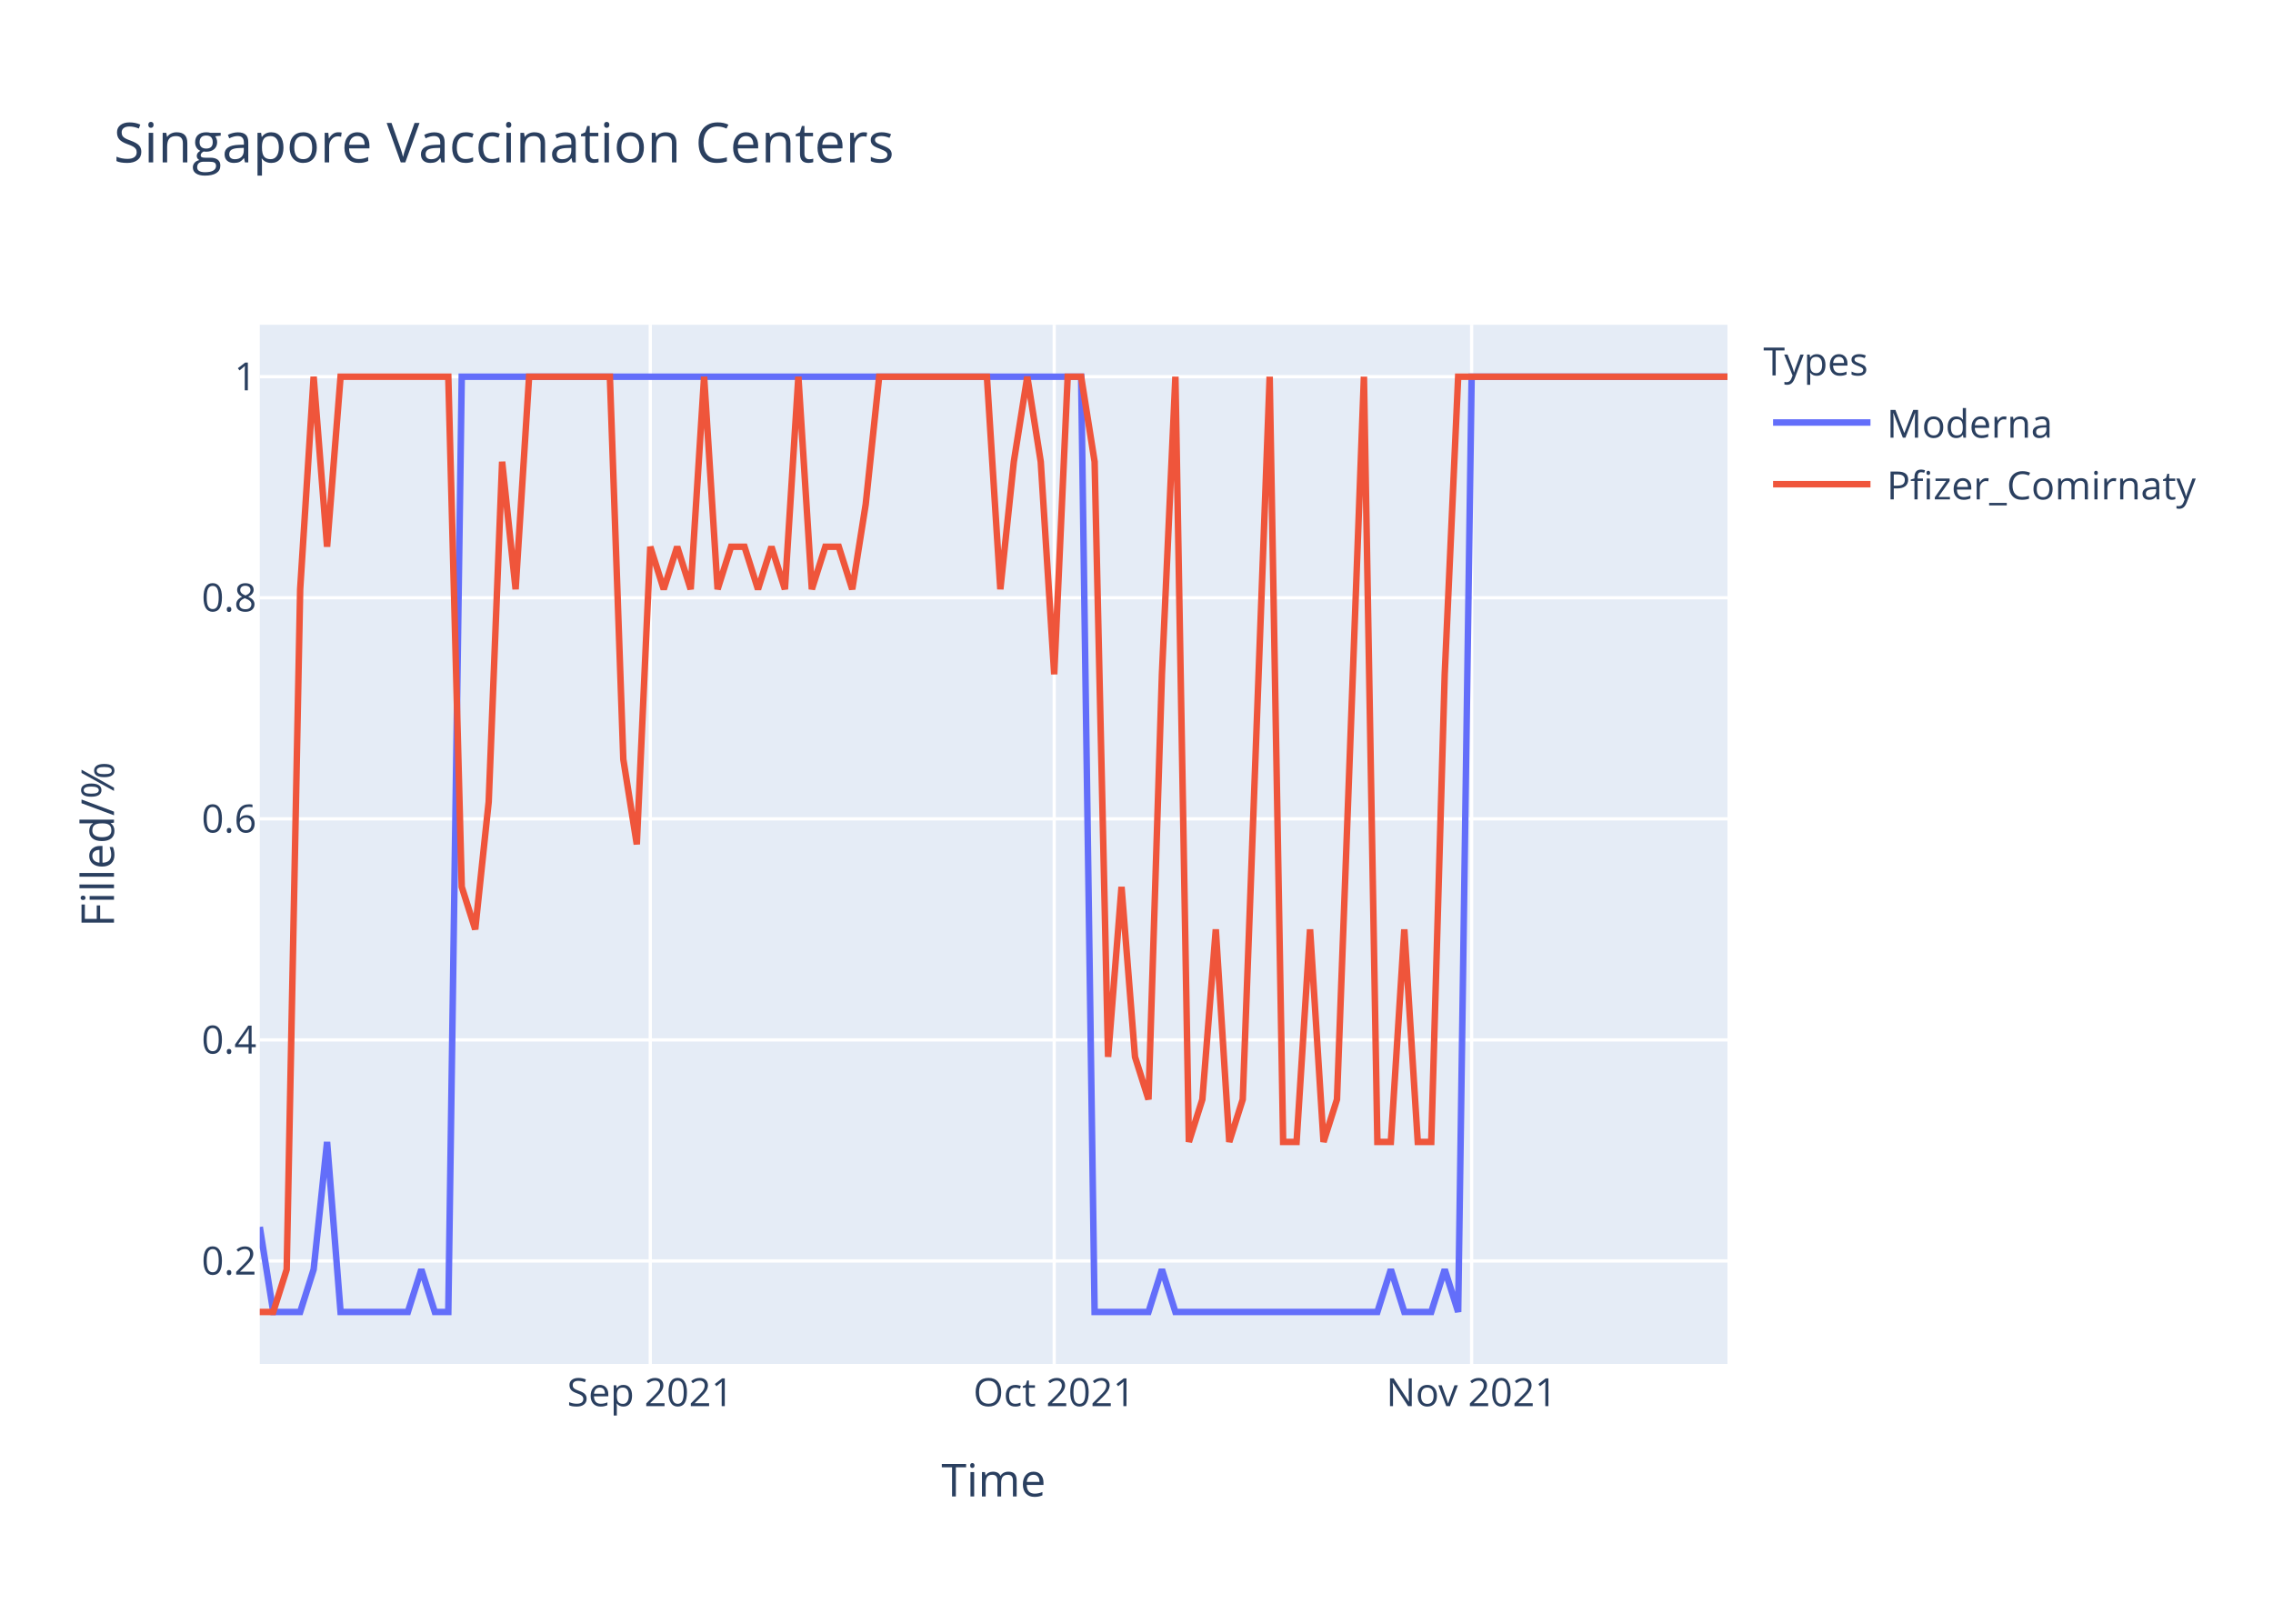
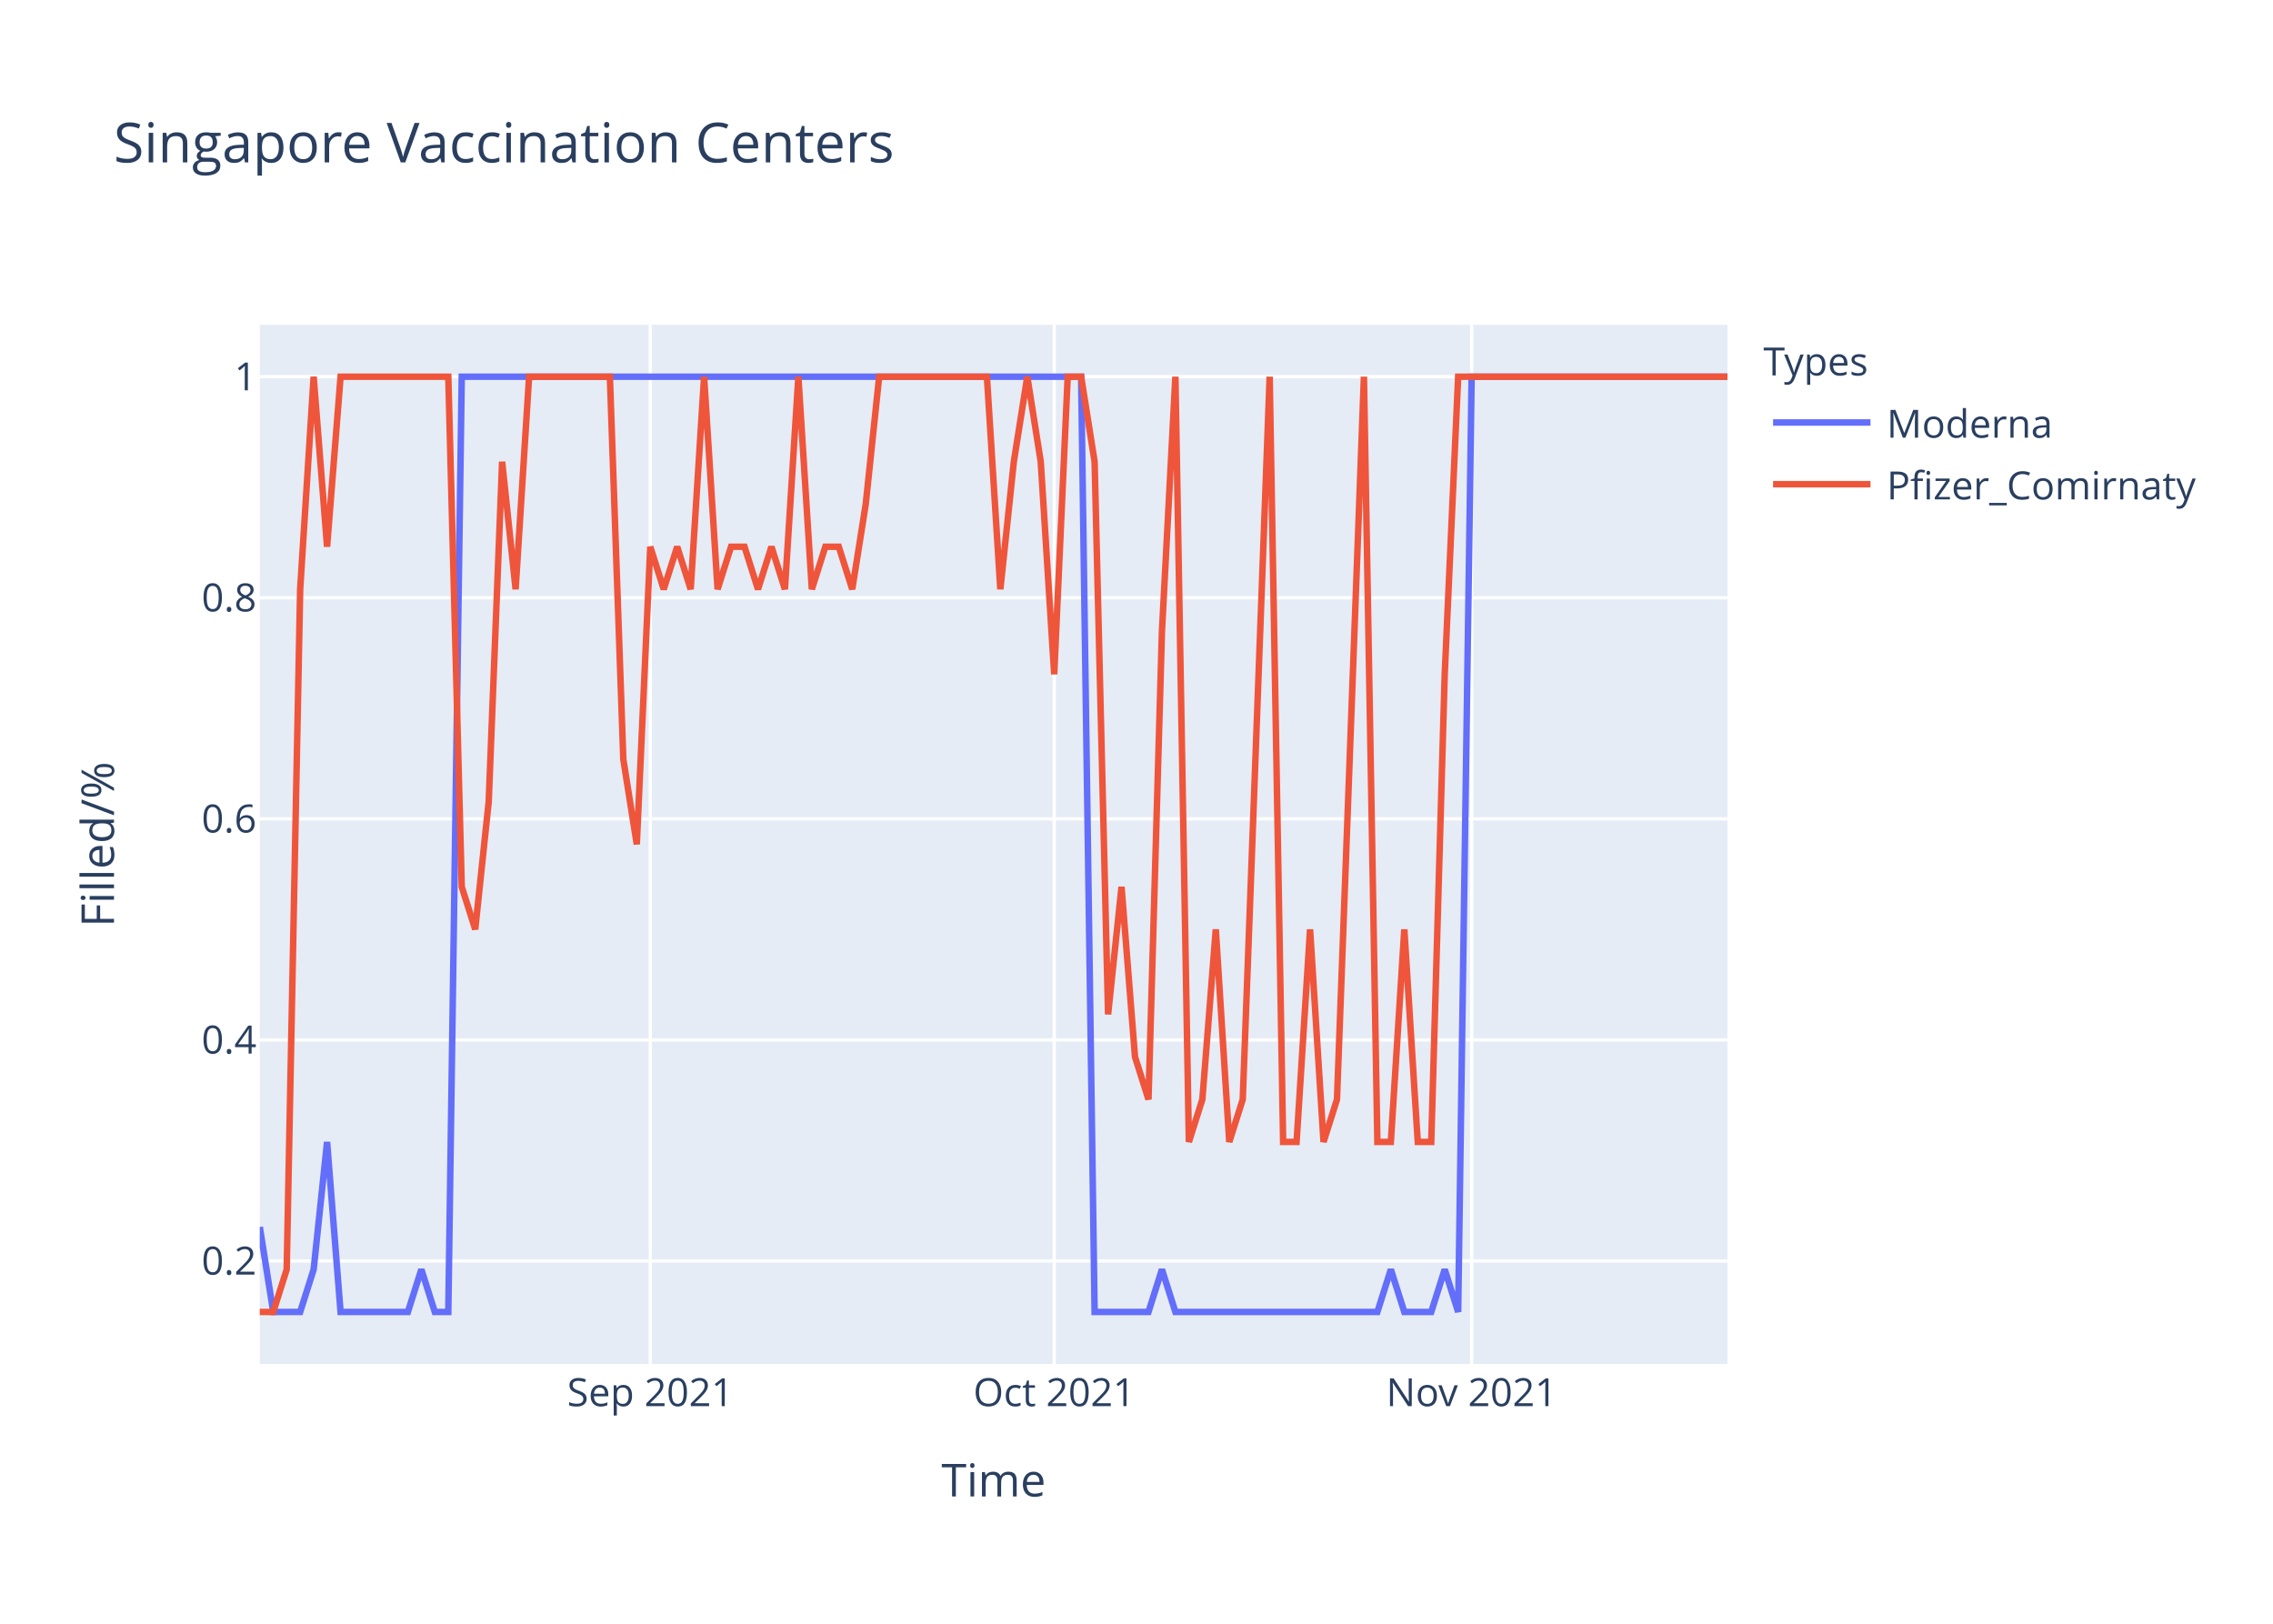
<svg xmlns="http://www.w3.org/2000/svg" class="main-svg" width="700" height="500" style="" viewBox="0 0 700 500">
  <rect x="0" y="0" width="700" height="500" style="fill: rgb(255, 255, 255); fill-opacity: 1;" />
-   <defs id="defs-5df1da">
+   <defs id="defs-f164fa">
    <g class="clips">
-       <clipPath id="clip5df1daxyplot" class="plotclip">
+       <clipPath id="clipf164faxyplot" class="plotclip">
        <rect width="452" height="320" />
      </clipPath>
-       <clipPath class="axesclip" id="clip5df1dax">
+       <clipPath class="axesclip" id="clipf164fax">
        <rect x="80" y="0" width="452" height="500" />
      </clipPath>
-       <clipPath class="axesclip" id="clip5df1day">
+       <clipPath class="axesclip" id="clipf164fay">
        <rect x="0" y="100" width="700" height="320" />
      </clipPath>
-       <clipPath class="axesclip" id="clip5df1daxy">
+       <clipPath class="axesclip" id="clipf164faxy">
        <rect x="80" y="100" width="452" height="320" />
      </clipPath>
    </g>
    <g class="gradients" />
  </defs>
  <g class="bglayer">
    <rect class="bg" x="80" y="100" width="452" height="320" style="fill: rgb(229, 236, 246); fill-opacity: 1; stroke-width: 0;" />
  </g>
  <g class="layer-below">
    <g class="imagelayer" />
    <g class="shapelayer" />
  </g>
  <g class="cartesianlayer">
    <g class="subplot xy">
      <g class="layer-subplot">
        <g class="shapelayer" />
        <g class="imagelayer" />
      </g>
      <g class="gridlayer">
        <g class="x">
          <path class="xgrid crisp" transform="translate(200.26,0)" d="M0,100v320" style="stroke: rgb(255, 255, 255); stroke-opacity: 1; stroke-width: 1px;" />
          <path class="xgrid crisp" transform="translate(324.66,0)" d="M0,100v320" style="stroke: rgb(255, 255, 255); stroke-opacity: 1; stroke-width: 1px;" />
          <path class="xgrid crisp" transform="translate(453.21,0)" d="M0,100v320" style="stroke: rgb(255, 255, 255); stroke-opacity: 1; stroke-width: 1px;" />
        </g>
        <g class="y">
          <path class="ygrid crisp" transform="translate(0,388.29)" d="M80,0h452" style="stroke: rgb(255, 255, 255); stroke-opacity: 1; stroke-width: 1px;" />
          <path class="ygrid crisp" transform="translate(0,320.22)" d="M80,0h452" style="stroke: rgb(255, 255, 255); stroke-opacity: 1; stroke-width: 1px;" />
          <path class="ygrid crisp" transform="translate(0,252.15)" d="M80,0h452" style="stroke: rgb(255, 255, 255); stroke-opacity: 1; stroke-width: 1px;" />
          <path class="ygrid crisp" transform="translate(0,184.07)" d="M80,0h452" style="stroke: rgb(255, 255, 255); stroke-opacity: 1; stroke-width: 1px;" />
          <path class="ygrid crisp" transform="translate(0,116)" d="M80,0h452" style="stroke: rgb(255, 255, 255); stroke-opacity: 1; stroke-width: 1px;" />
        </g>
      </g>
      <g class="zerolinelayer" />
      <path class="xlines-below" />
      <path class="ylines-below" />
      <g class="overlines-below" />
      <g class="xaxislayer-below" />
      <g class="yaxislayer-below" />
      <g class="overaxes-below" />
-       <g class="plot" transform="translate(80,100)" clip-path="url('#clip5df1daxyplot')">
+       <g class="plot" transform="translate(80,100)" clip-path="url('#clipf164faxyplot')">
        <g class="scatterlayer mlayer">
-           <g class="trace scatter traced2191d" style="stroke-miterlimit: 2; opacity: 1;">
+           <g class="trace scatter traced365b4" style="stroke-miterlimit: 2; opacity: 1;">
            <g class="fills" />
            <g class="errorbars" />
            <g class="lines">
              <path class="js-line" d="M0,277.82L4.15,304L8.29,304L12.44,304L16.59,290.91L20.73,251.64L24.88,304L45.61,304L49.76,290.91L53.91,304L58.06,304L62.2,16L66.35,16L252.95,16L257.1,304L273.69,304L277.83,290.91L281.98,304L286.13,304L344.18,304L348.33,290.91L352.48,304L356.62,304L360.77,304L364.92,290.91L369.06,304L373.21,16L452,16" style="vector-effect: non-scaling-stroke; fill: none; stroke: rgb(99, 110, 250); stroke-opacity: 1; stroke-width: 2px; opacity: 1;" />
            </g>
            <g class="points" />
            <g class="text" />
          </g>
-           <g class="trace scatter trace7171f5" style="stroke-miterlimit: 2; opacity: 1;">
+           <g class="trace scatter trace84bd54" style="stroke-miterlimit: 2; opacity: 1;">
            <g class="fills" />
            <g class="errorbars" />
            <g class="lines">
-               <path class="js-line" d="M0,304L4.15,304L8.29,290.91L12.44,81.45L16.59,16L20.73,68.36L24.88,16L58.06,16L62.2,173.09L66.35,186.18L70.5,146.91L74.64,42.18L78.79,81.45L82.94,16L87.08,16L107.82,16L111.96,133.82L116.11,160L120.26,68.36L124.4,81.45L128.55,68.36L132.7,81.45L136.84,16L140.99,81.45L145.14,68.36L149.28,68.36L153.43,81.45L157.58,68.36L161.72,81.45L165.87,16L170.02,81.45L174.17,68.36L178.31,68.36L182.46,81.45L186.61,55.27L190.75,16L194.9,16L223.93,16L228.07,81.45L232.22,42.18L236.37,16L240.51,42.18L244.66,107.64L248.81,16L252.95,16L257.1,42.18L261.25,225.45L265.39,173.09L269.54,225.45L273.69,238.55L277.83,107.64L281.98,16L286.13,251.64L290.28,238.55L294.42,186.18L298.57,251.64L302.72,238.55L311.01,16L315.16,251.64L319.3,251.64L323.45,186.18L327.6,251.64L331.74,238.55L340.04,16L344.18,251.64L348.33,251.64L352.48,186.18L356.62,251.64L360.77,251.64L364.92,107.64L369.06,16L452,16" style="vector-effect: non-scaling-stroke; fill: none; stroke: rgb(239, 85, 59); stroke-opacity: 1; stroke-width: 2px; opacity: 1;" />
+               <path class="js-line" d="M0,304L4.15,304L8.29,290.91L12.44,81.45L16.59,16L20.73,68.36L24.88,16L58.06,16L62.2,173.09L66.35,186.18L70.5,146.91L74.64,42.18L78.79,81.45L82.94,16L87.08,16L107.82,16L111.96,133.82L116.11,160L120.26,68.36L124.4,81.45L128.55,68.36L132.7,81.45L136.84,16L140.99,81.45L145.14,68.36L149.28,68.36L153.43,81.45L157.58,68.36L161.72,81.45L165.87,16L170.02,81.45L174.17,68.36L178.31,68.36L182.46,81.45L186.61,55.27L190.75,16L194.9,16L223.93,16L228.07,81.45L232.22,42.18L236.37,16L240.51,42.18L244.66,107.64L248.81,16L252.95,16L257.1,42.18L261.25,212.36L265.39,173.09L269.54,225.45L273.69,238.55L277.83,94.55L281.98,16L286.13,251.64L290.28,238.55L294.42,186.18L298.57,251.64L302.72,238.55L311.01,16L315.16,251.64L319.3,251.64L323.45,186.18L327.6,251.64L331.74,238.55L340.04,16L344.18,251.64L348.33,251.64L352.48,186.18L356.62,251.64L360.77,251.64L364.92,107.64L369.06,16L452,16" style="vector-effect: non-scaling-stroke; fill: none; stroke: rgb(239, 85, 59); stroke-opacity: 1; stroke-width: 2px; opacity: 1;" />
            </g>
            <g class="points" />
            <g class="text" />
          </g>
        </g>
      </g>
      <g class="overplot" />
      <path class="xlines-above crisp" d="M0,0" style="fill: none;" />
      <path class="ylines-above crisp" d="M0,0" style="fill: none;" />
      <g class="overlines-above" />
      <g class="xaxislayer-above">
        <g class="xtick">
          <text text-anchor="middle" x="0" y="433" transform="translate(200.26,0)" style="font-family: 'Open Sans', verdana, arial, sans-serif; font-size: 12px; fill: rgb(42, 63, 95); fill-opacity: 1; white-space: pre;">Sep 2021</text>
        </g>
        <g class="xtick">
          <text text-anchor="middle" x="0" y="433" transform="translate(324.66,0)" style="font-family: 'Open Sans', verdana, arial, sans-serif; font-size: 12px; fill: rgb(42, 63, 95); fill-opacity: 1; white-space: pre;">Oct 2021</text>
        </g>
        <g class="xtick">
          <text text-anchor="middle" x="0" y="433" transform="translate(453.21,0)" style="font-family: 'Open Sans', verdana, arial, sans-serif; font-size: 12px; fill: rgb(42, 63, 95); fill-opacity: 1; white-space: pre;">Nov 2021</text>
        </g>
      </g>
      <g class="yaxislayer-above">
        <g class="ytick">
          <text text-anchor="end" x="79" y="4.2" transform="translate(0,388.29)" style="font-family: 'Open Sans', verdana, arial, sans-serif; font-size: 12px; fill: rgb(42, 63, 95); fill-opacity: 1; white-space: pre;">0.2</text>
        </g>
        <g class="ytick">
          <text text-anchor="end" x="79" y="4.2" transform="translate(0,320.22)" style="font-family: 'Open Sans', verdana, arial, sans-serif; font-size: 12px; fill: rgb(42, 63, 95); fill-opacity: 1; white-space: pre;">0.4</text>
        </g>
        <g class="ytick">
          <text text-anchor="end" x="79" y="4.2" transform="translate(0,252.15)" style="font-family: 'Open Sans', verdana, arial, sans-serif; font-size: 12px; fill: rgb(42, 63, 95); fill-opacity: 1; white-space: pre;">0.6</text>
        </g>
        <g class="ytick">
          <text text-anchor="end" x="79" y="4.2" transform="translate(0,184.07)" style="font-family: 'Open Sans', verdana, arial, sans-serif; font-size: 12px; fill: rgb(42, 63, 95); fill-opacity: 1; white-space: pre;">0.8</text>
        </g>
        <g class="ytick">
          <text text-anchor="end" x="79" y="4.2" transform="translate(0,116)" style="font-family: 'Open Sans', verdana, arial, sans-serif; font-size: 12px; fill: rgb(42, 63, 95); fill-opacity: 1; white-space: pre;">1</text>
        </g>
      </g>
      <g class="overaxes-above" />
    </g>
  </g>
  <g class="polarlayer" />
  <g class="ternarylayer" />
  <g class="geolayer" />
  <g class="funnelarealayer" />
  <g class="pielayer" />
  <g class="treemaplayer" />
  <g class="sunburstlayer" />
  <g class="glimages" />
-   <defs id="topdefs-5df1da">
+   <defs id="topdefs-f164fa">
    <g class="clips" />
-     <clipPath id="legend5df1da">
+     <clipPath id="legendf164fa">
      <rect width="147" height="64" x="0" y="0" />
    </clipPath>
  </defs>
  <g class="layer-above">
    <g class="imagelayer" />
    <g class="shapelayer" />
  </g>
  <g class="infolayer">
    <g class="legend" pointer-events="all" transform="translate(541.04,100)">
      <rect class="bg" shape-rendering="crispEdges" width="147" height="64" x="0" y="0" style="stroke: rgb(68, 68, 68); stroke-opacity: 1; fill: rgb(255, 255, 255); fill-opacity: 1; stroke-width: 0px;" />
-       <g class="scrollbox" transform="" clip-path="url('#legend5df1da')">
+       <g class="scrollbox" transform="" clip-path="url('#legendf164fa')">
        <text class="legendtitletext" text-anchor="start" x="2" y="15.6" style="font-family: 'Open Sans', verdana, arial, sans-serif; font-size: 12px; fill: rgb(42, 63, 95); fill-opacity: 1; white-space: pre;">Types</text>
        <g class="groups" transform="">
          <g class="traces" transform="translate(0,30.1)" style="opacity: 1;">
            <text class="legendtext" text-anchor="start" x="40" y="4.68" style="font-family: 'Open Sans', verdana, arial, sans-serif; font-size: 12px; fill: rgb(42, 63, 95); fill-opacity: 1; white-space: pre;">Moderna</text>
            <g class="layers" style="opacity: 1;">
              <g class="legendfill" />
              <g class="legendlines">
                <path class="js-line" d="M5,0h30" style="fill: none; stroke: rgb(99, 110, 250); stroke-opacity: 1; stroke-width: 2px;" />
              </g>
              <g class="legendsymbols">
                <g class="legendpoints" />
              </g>
            </g>
            <rect class="legendtoggle" x="0" y="-9.5" width="141.656" height="19" style="fill: rgb(0, 0, 0); fill-opacity: 0;" />
          </g>
        </g>
        <g class="groups" transform="">
          <g class="traces" transform="translate(0,49.1)" style="opacity: 1;">
            <text class="legendtext" text-anchor="start" x="40" y="4.68" style="font-family: 'Open Sans', verdana, arial, sans-serif; font-size: 12px; fill: rgb(42, 63, 95); fill-opacity: 1; white-space: pre;">Pfizer_Comirnaty</text>
            <g class="layers" style="opacity: 1;">
              <g class="legendfill" />
              <g class="legendlines">
                <path class="js-line" d="M5,0h30" style="fill: none; stroke: rgb(239, 85, 59); stroke-opacity: 1; stroke-width: 2px;" />
              </g>
              <g class="legendsymbols">
                <g class="legendpoints" />
              </g>
            </g>
            <rect class="legendtoggle" x="0" y="-9.5" width="141.656" height="19" style="fill: rgb(0, 0, 0); fill-opacity: 0;" />
          </g>
        </g>
      </g>
      <rect class="scrollbar" rx="20" ry="3" width="0" height="0" x="0" y="0" style="fill: rgb(128, 139, 164); fill-opacity: 1;" />
    </g>
    <g class="g-gtitle">
      <text class="gtitle" x="35" y="50" text-anchor="start" dy="0em" style="font-family: 'Open Sans', verdana, arial, sans-serif; font-size: 17px; fill: rgb(42, 63, 95); opacity: 1; font-weight: normal; white-space: pre;">Singapore Vaccination Centers</text>
    </g>
    <g class="g-xtitle">
      <text class="xtitle" x="306" y="460.8" text-anchor="middle" style="font-family: 'Open Sans', verdana, arial, sans-serif; font-size: 14px; fill: rgb(42, 63, 95); opacity: 1; font-weight: normal; white-space: pre;">Time</text>
    </g>
    <g class="g-ytitle">
      <text class="ytitle" transform="rotate(-90,35.10625,260)" x="35.106" y="260" text-anchor="middle" style="font-family: 'Open Sans', verdana, arial, sans-serif; font-size: 14px; fill: rgb(42, 63, 95); opacity: 1; font-weight: normal; white-space: pre;">Filled/%</text>
    </g>
  </g>
</svg>
